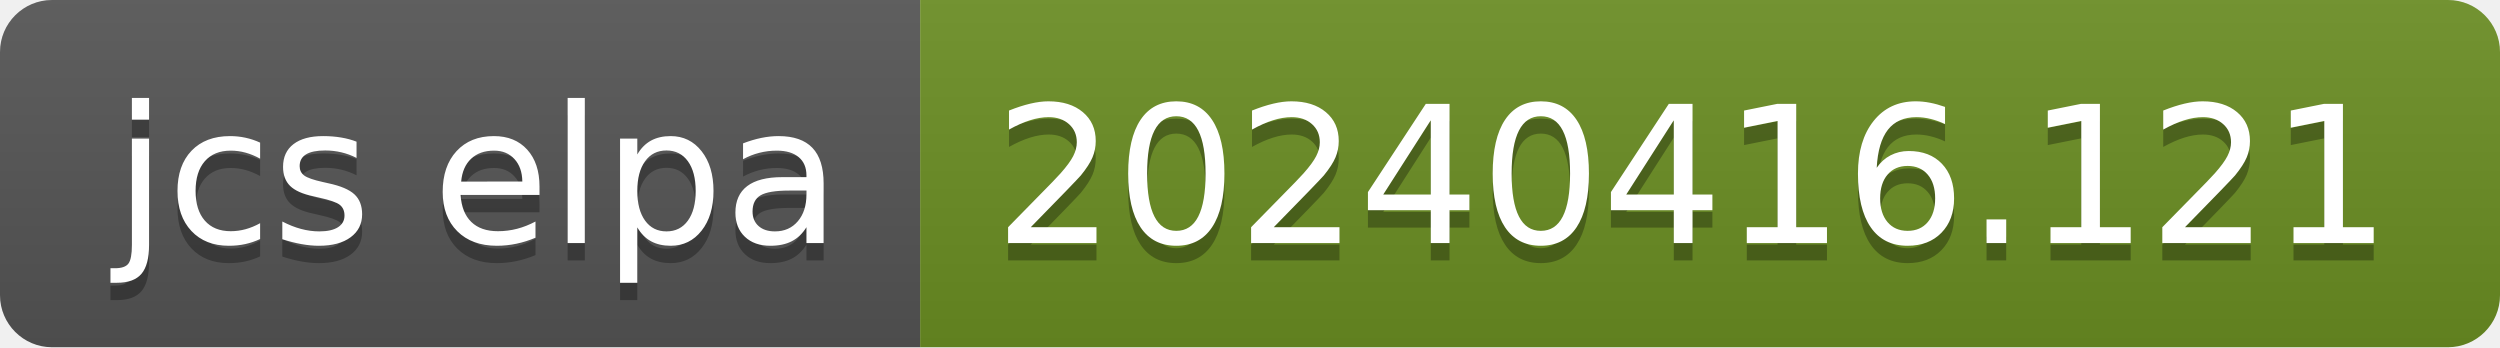
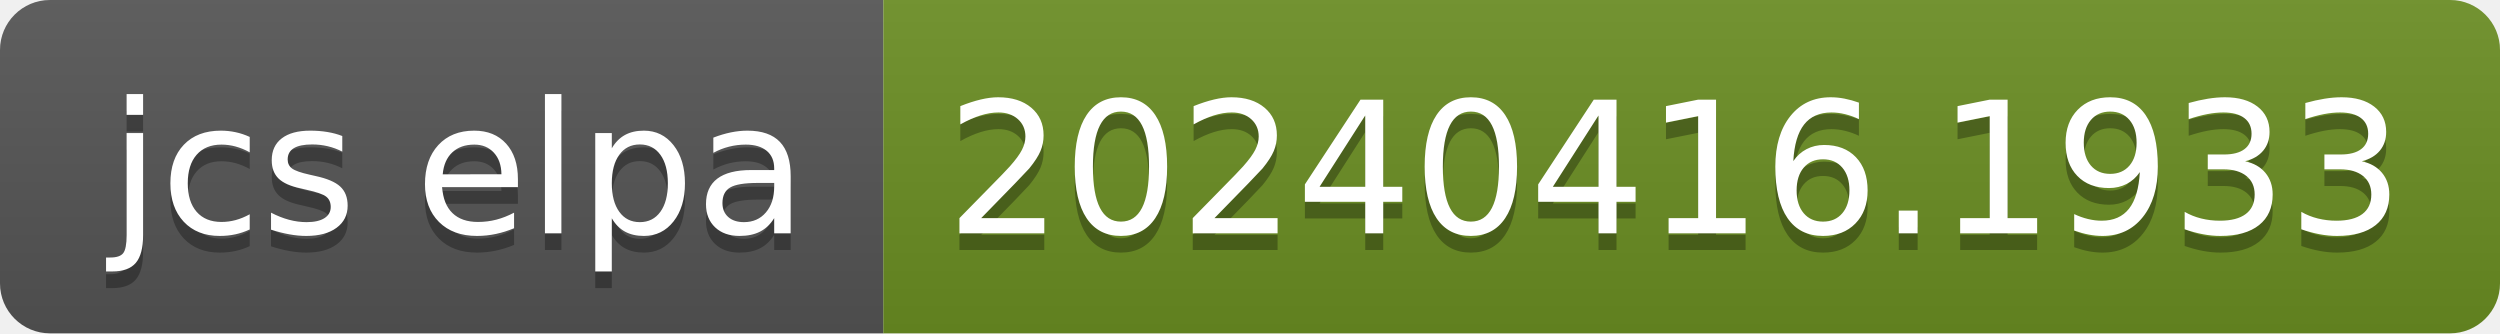
- <svg xmlns="http://www.w3.org/2000/svg" width="144" height="20" role="img" aria-label="jcs elpa: 20240416.121">
+ <svg xmlns="http://www.w3.org/2000/svg" width="150" height="20" role="img" aria-label="jcs elpa: 20240416.1933">
  <linearGradient id="s" x2="0" y2="100%">
    <stop offset="0" stop-color="#bbb" stop-opacity=".1" />
    <stop offset="1" stop-opacity=".1" />
  </linearGradient>
  <clipPath id="r">
-     <rect width="144" height="20" rx="3" fill="#fff" />
+     <rect width="150" height="20" rx="3" fill="#fff" />
  </clipPath>
  <g clip-path="url(#r)">
    <rect width="53" height="20" fill="#555" />
-     <rect x="53" width="91" height="20" fill="#6b8e23" />
-     <rect width="144" height="20" fill="url(#s)" />
+     <rect x="53" width="97" height="20" fill="#6b8e23" />
+     <rect width="150" height="20" fill="url(#s)" />
  </g>
  <g fill="#fff" text-anchor="middle" font-family="Verdana,Geneva,DejaVu Sans,sans-serif" text-rendering="geometricPrecision" font-size="110">
    <text aria-hidden="true" x="275" y="150" fill="#010101" fill-opacity=".3" transform="scale(.1)" textLength="430">jcs elpa</text>
    <text x="275" y="140" transform="scale(.1)" fill="#fff" textLength="430">jcs elpa</text>
-     <text aria-hidden="true" x="975" y="150" fill="#010101" fill-opacity=".3" transform="scale(.1)" textLength="810">20240416.121</text>
-     <text x="975" y="140" transform="scale(.1)" fill="#fff" textLength="810">20240416.121</text>
+     <text aria-hidden="true" x="1005" y="150" fill="#010101" fill-opacity=".3" transform="scale(.1)" textLength="870">20240416.1933</text>
+     <text x="1005" y="140" transform="scale(.1)" fill="#fff" textLength="870">20240416.1933</text>
  </g>
</svg>
